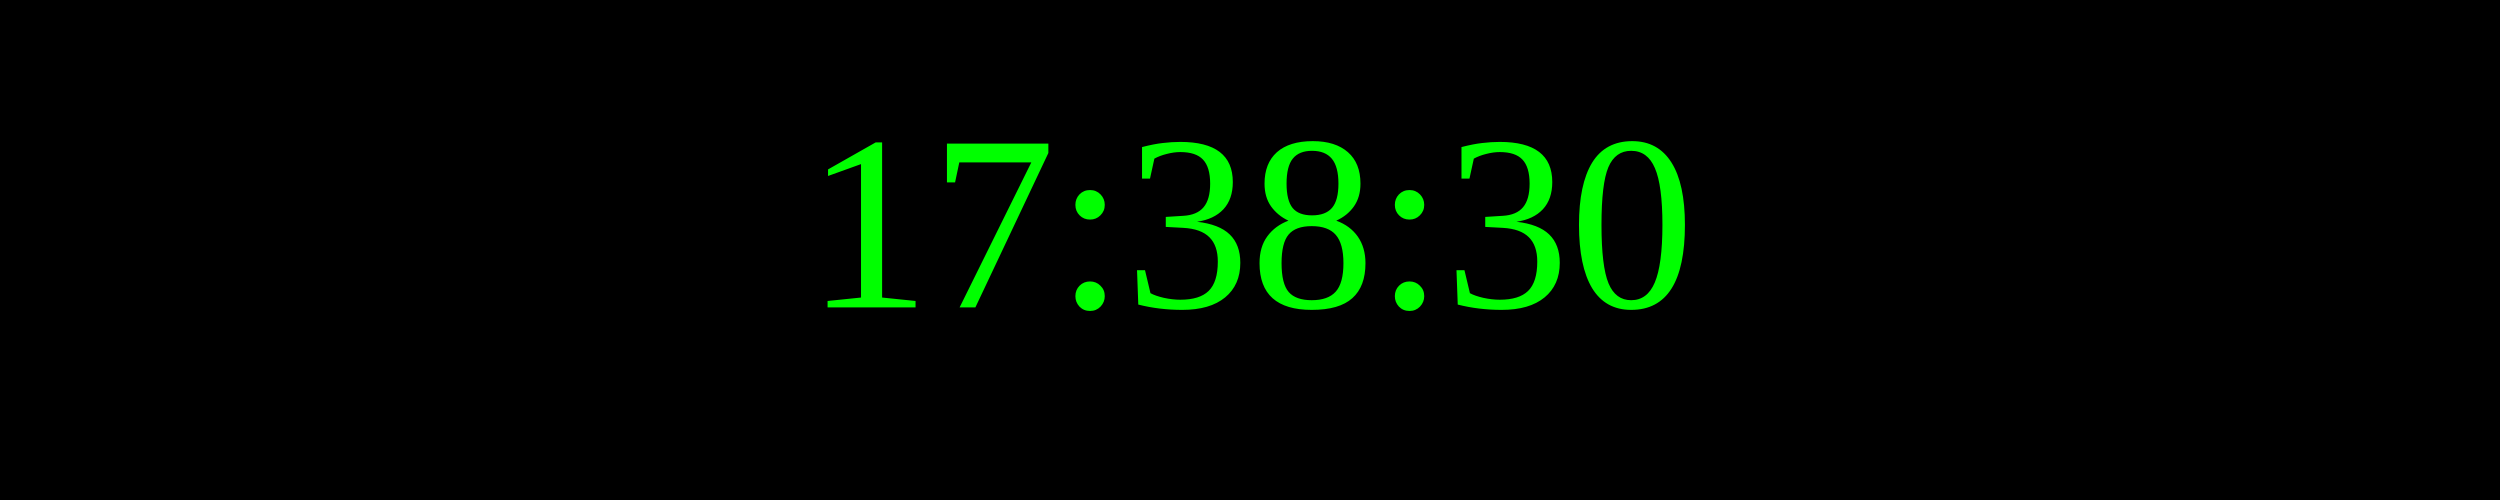
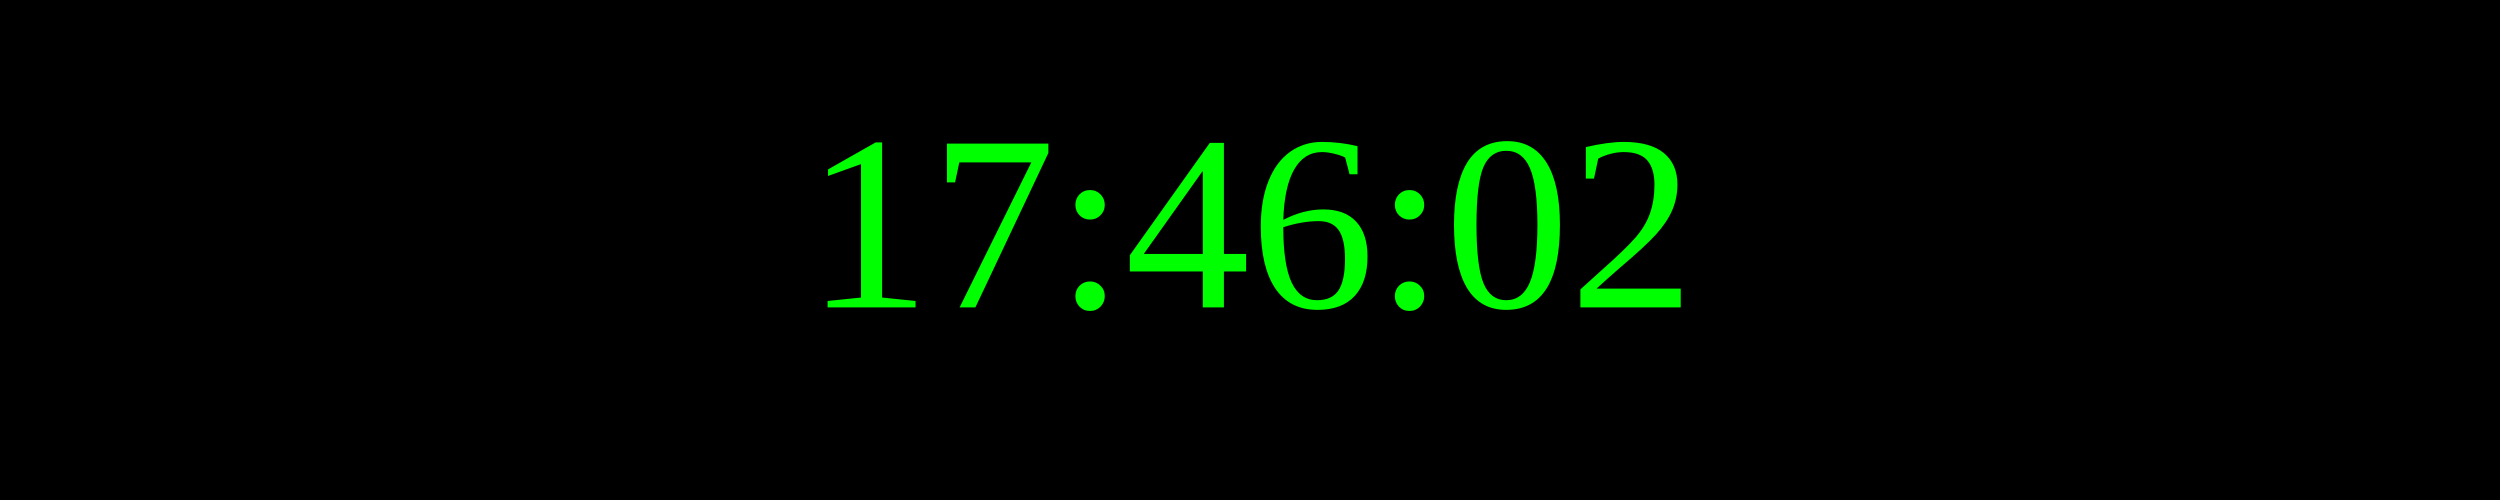
<svg xmlns="http://www.w3.org/2000/svg" width="250" height="50">
  <rect width="100%" height="100%" fill="black" />
  <text x="50%" y="50%" font-size="25" fill="lime" text-anchor="middle" dominant-baseline="middle">
- 17:38:30
+ 17:46:02
</text>
</svg>
